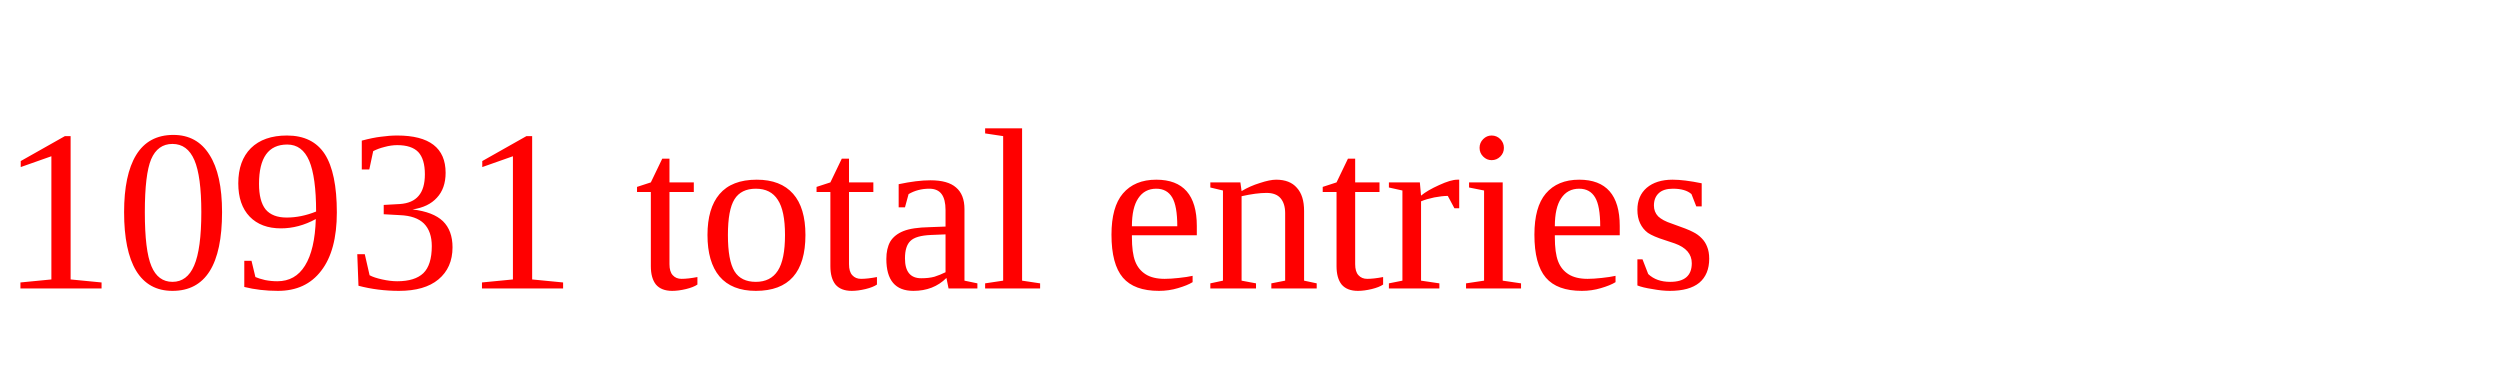
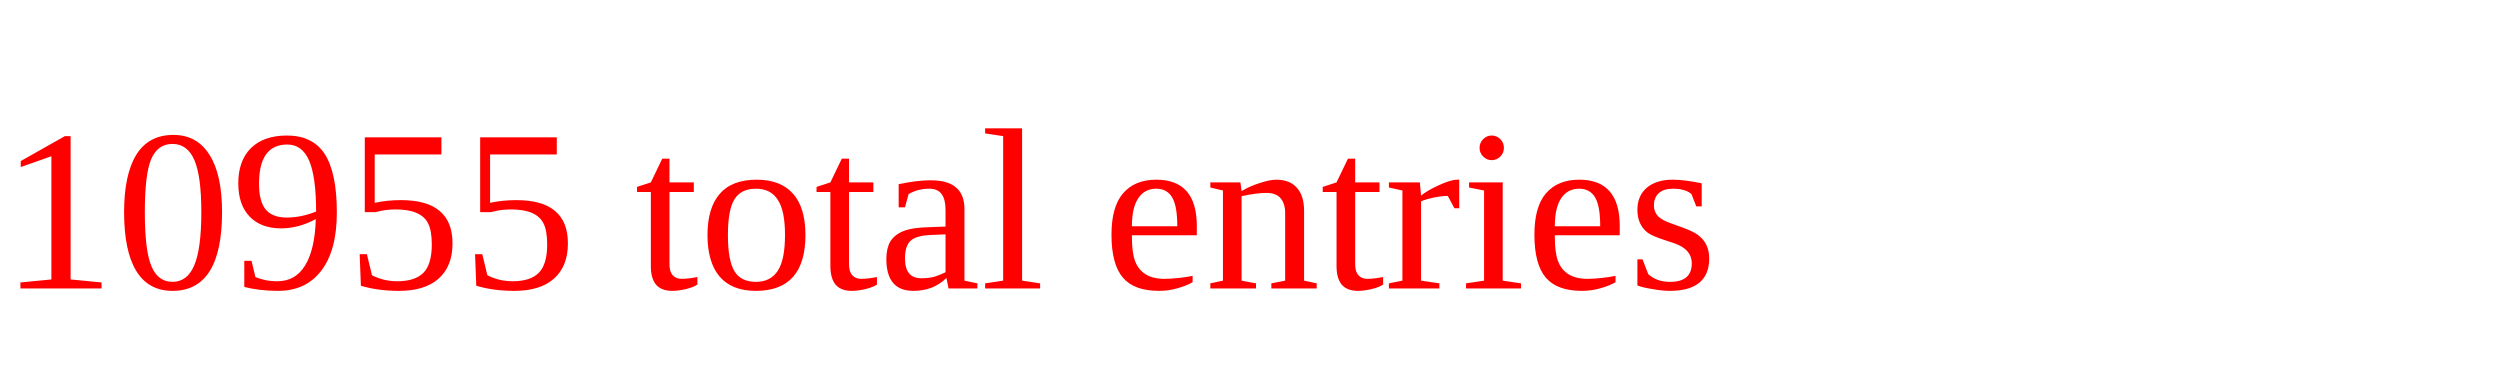
<svg xmlns="http://www.w3.org/2000/svg" height="20" width="130" version="1.1">
-   <text x="0" y="15" fill="red">10931 total entries</text>
+   <text x="0" y="15" fill="red">10955 total entries</text>
</svg>
